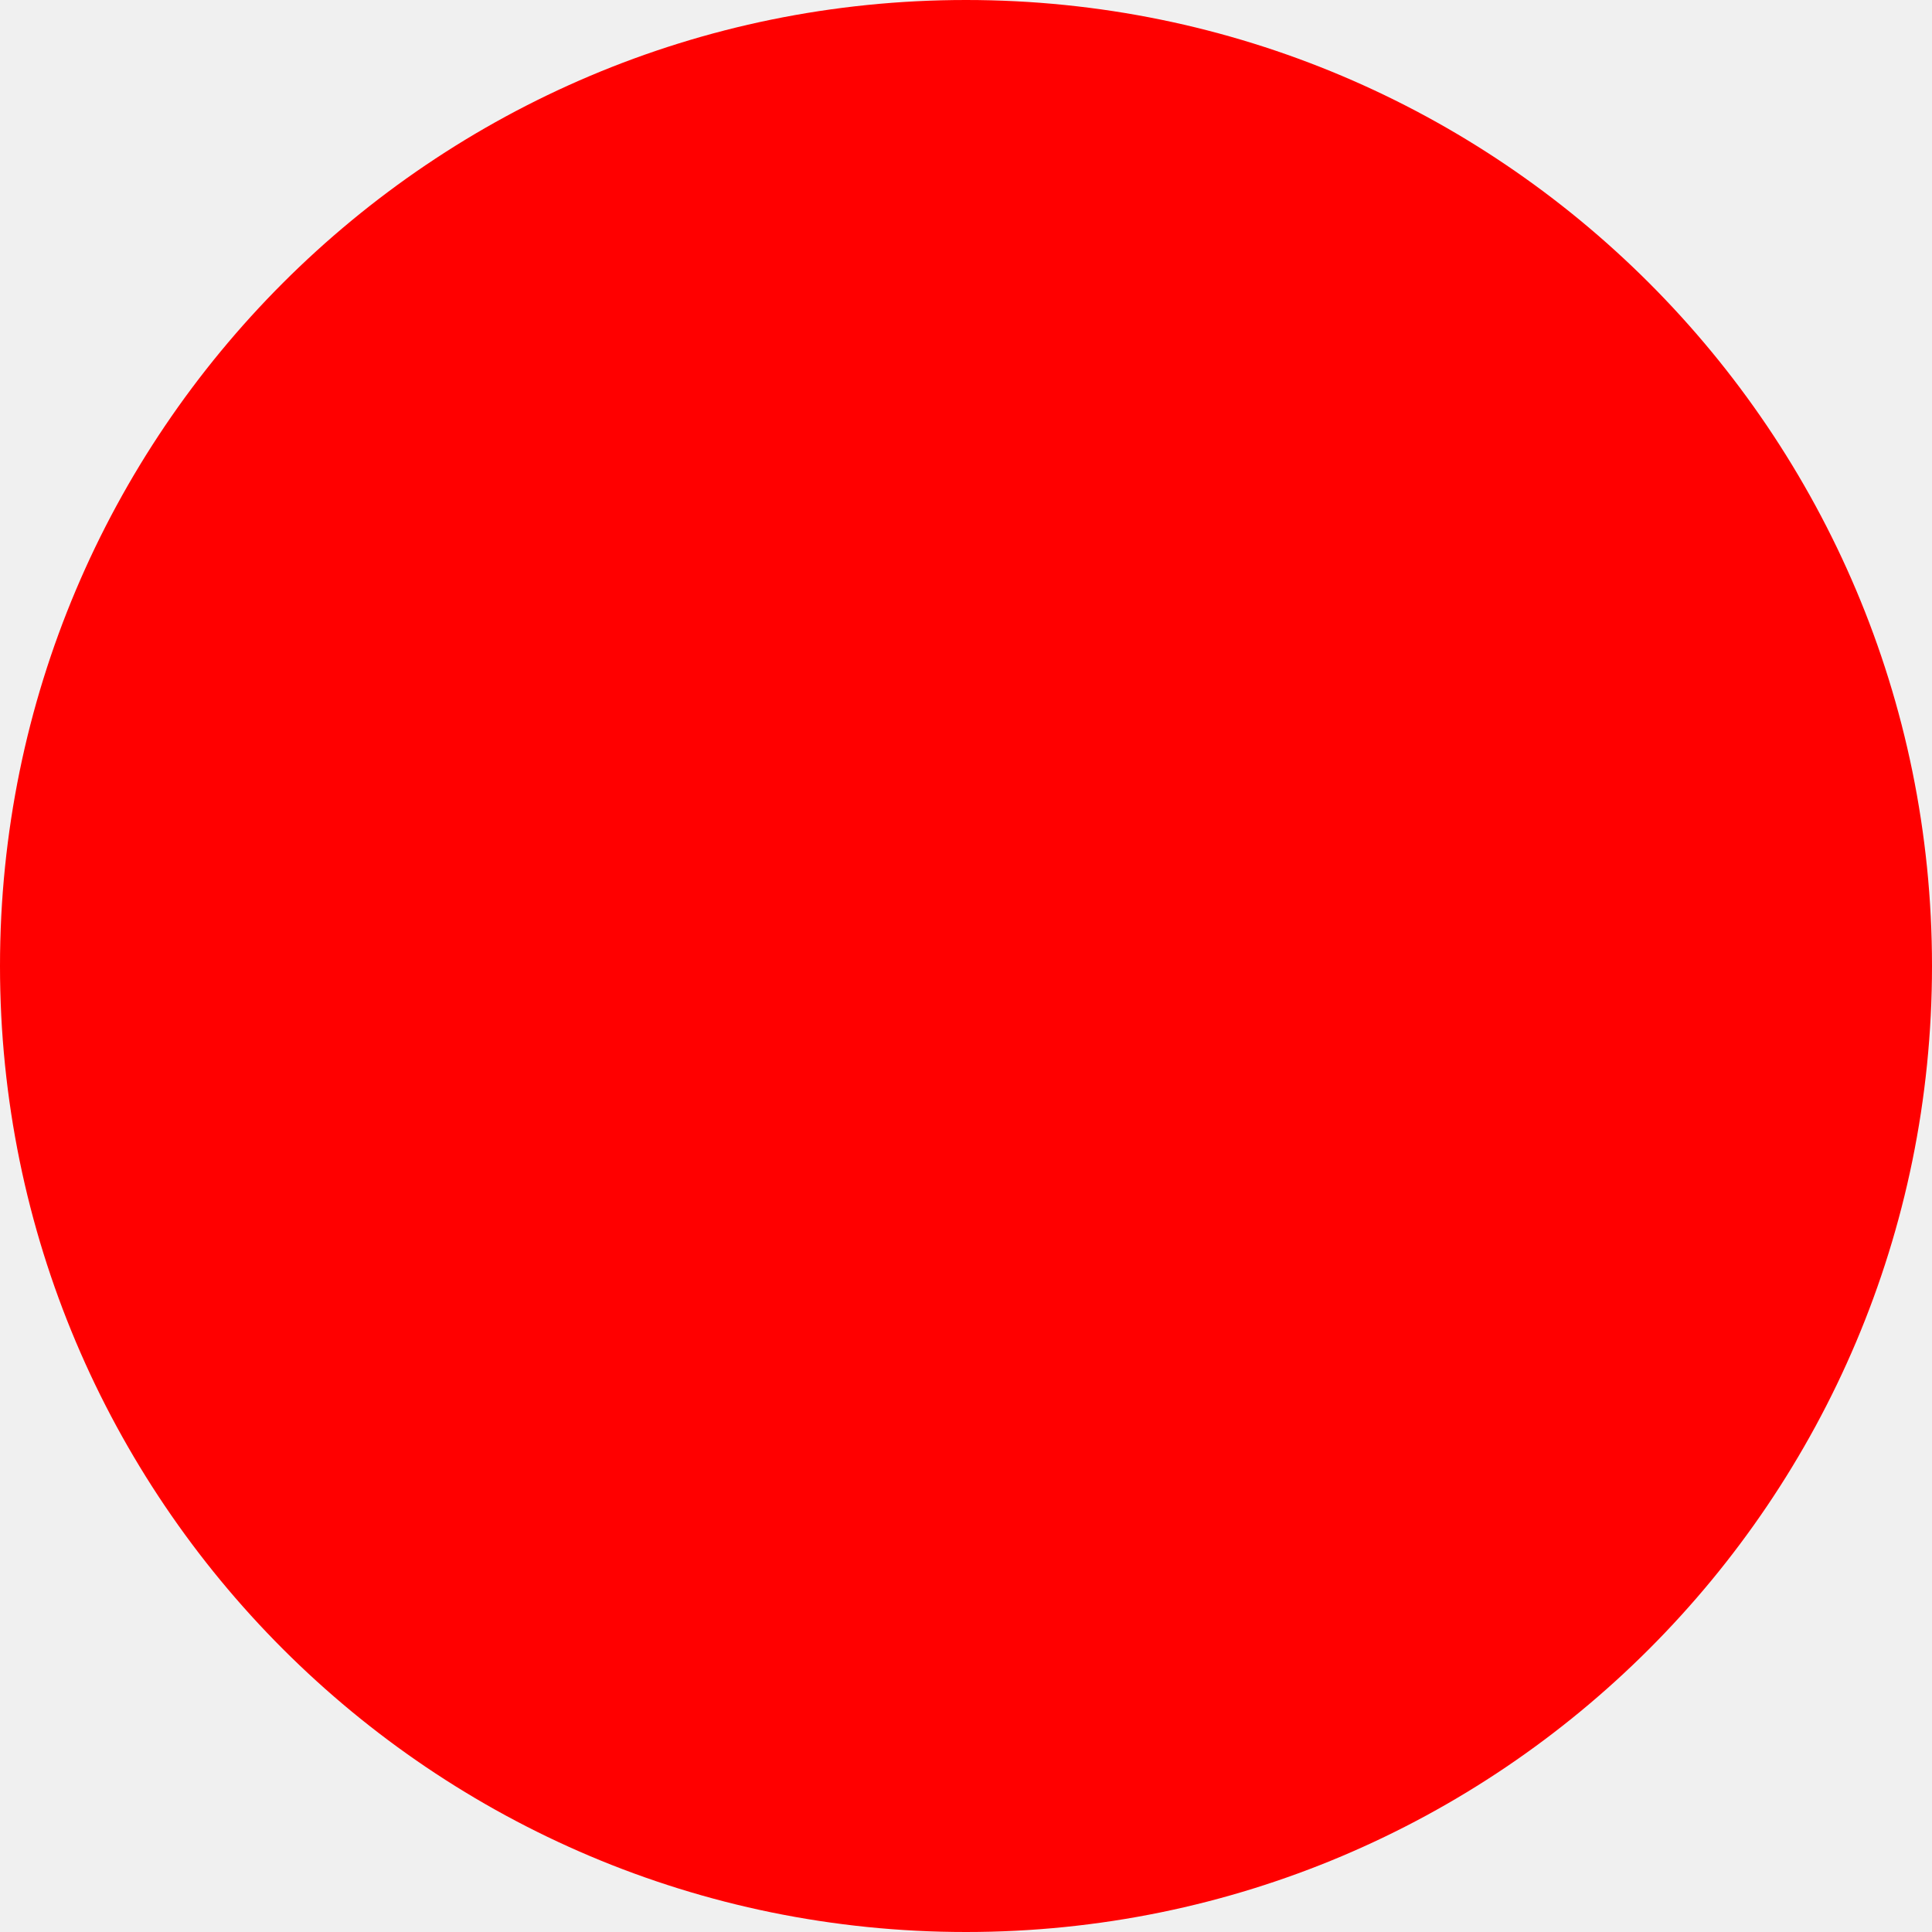
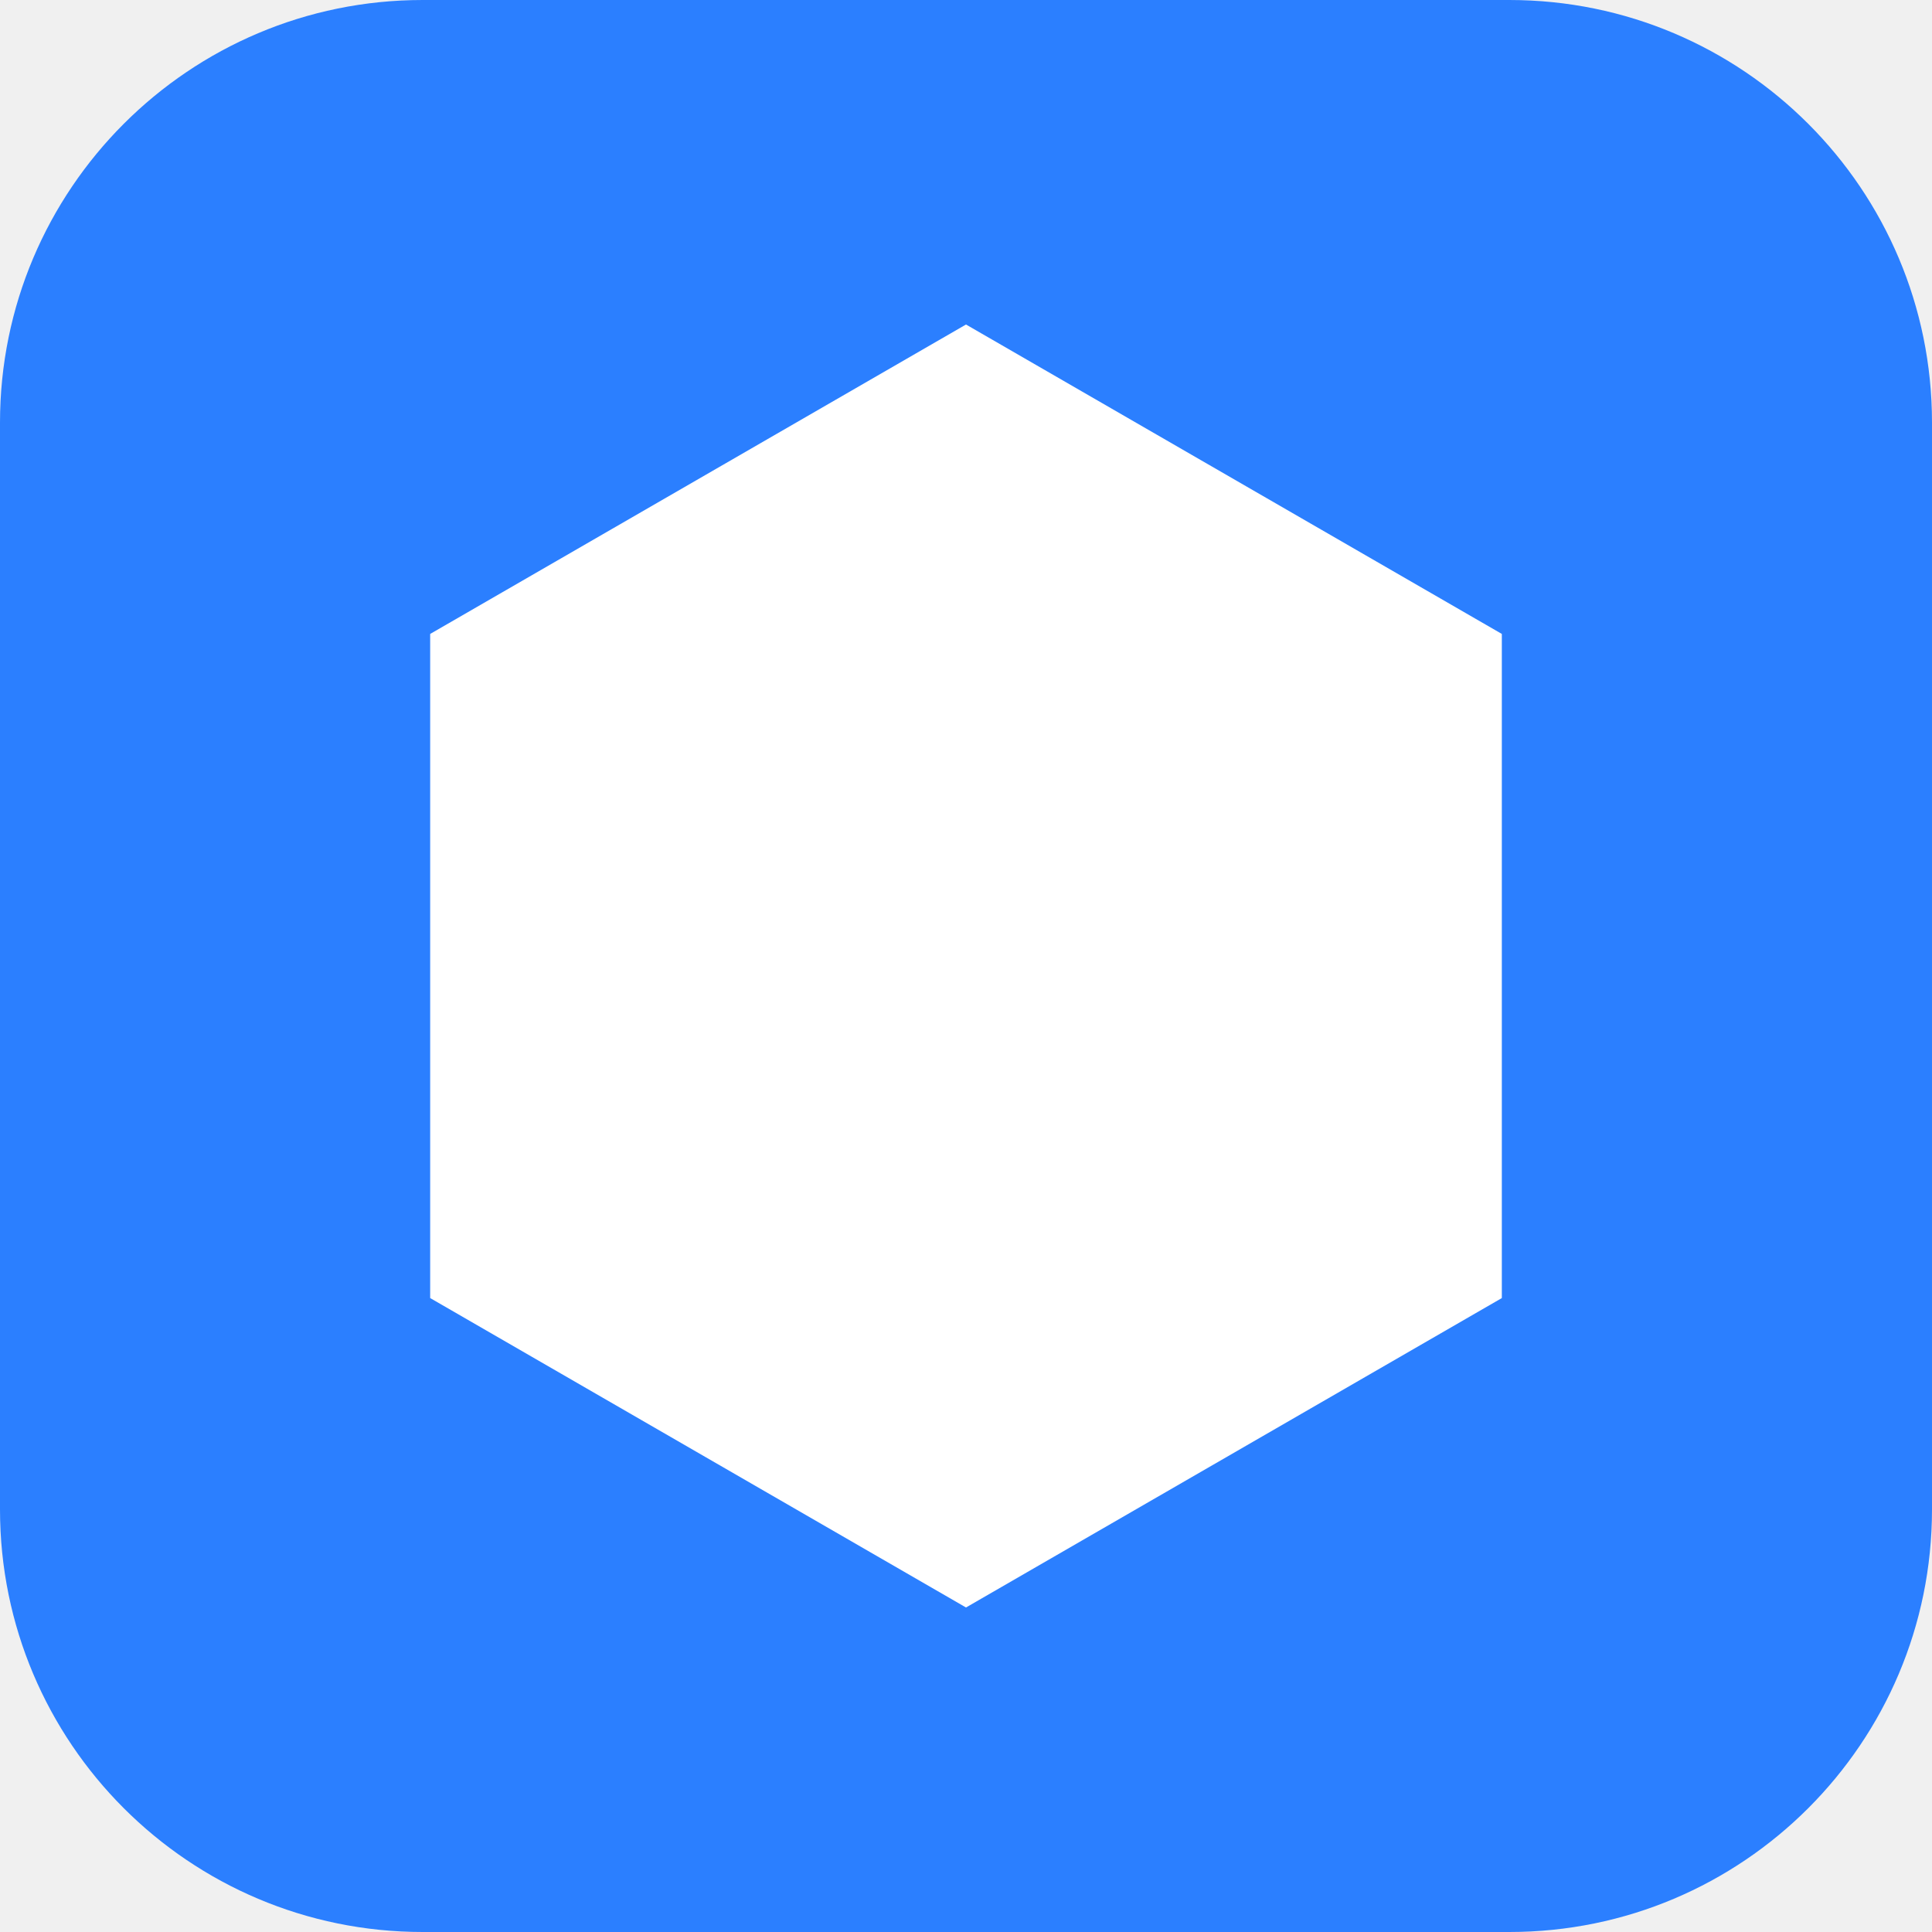
- <svg xmlns="http://www.w3.org/2000/svg" width="512" height="512">
-   <circle cx="256" cy="256" r="256" fill="red" />
+ <svg xmlns="http://www.w3.org/2000/svg" viewBox="0 0 512 512">
+   <rect width="512" height="512" rx="112" fill="#2B7FFF" />
+   <path fill="#fff" d="M256 86 398 168v176L256 426 114 344V168Z" />
</svg>
